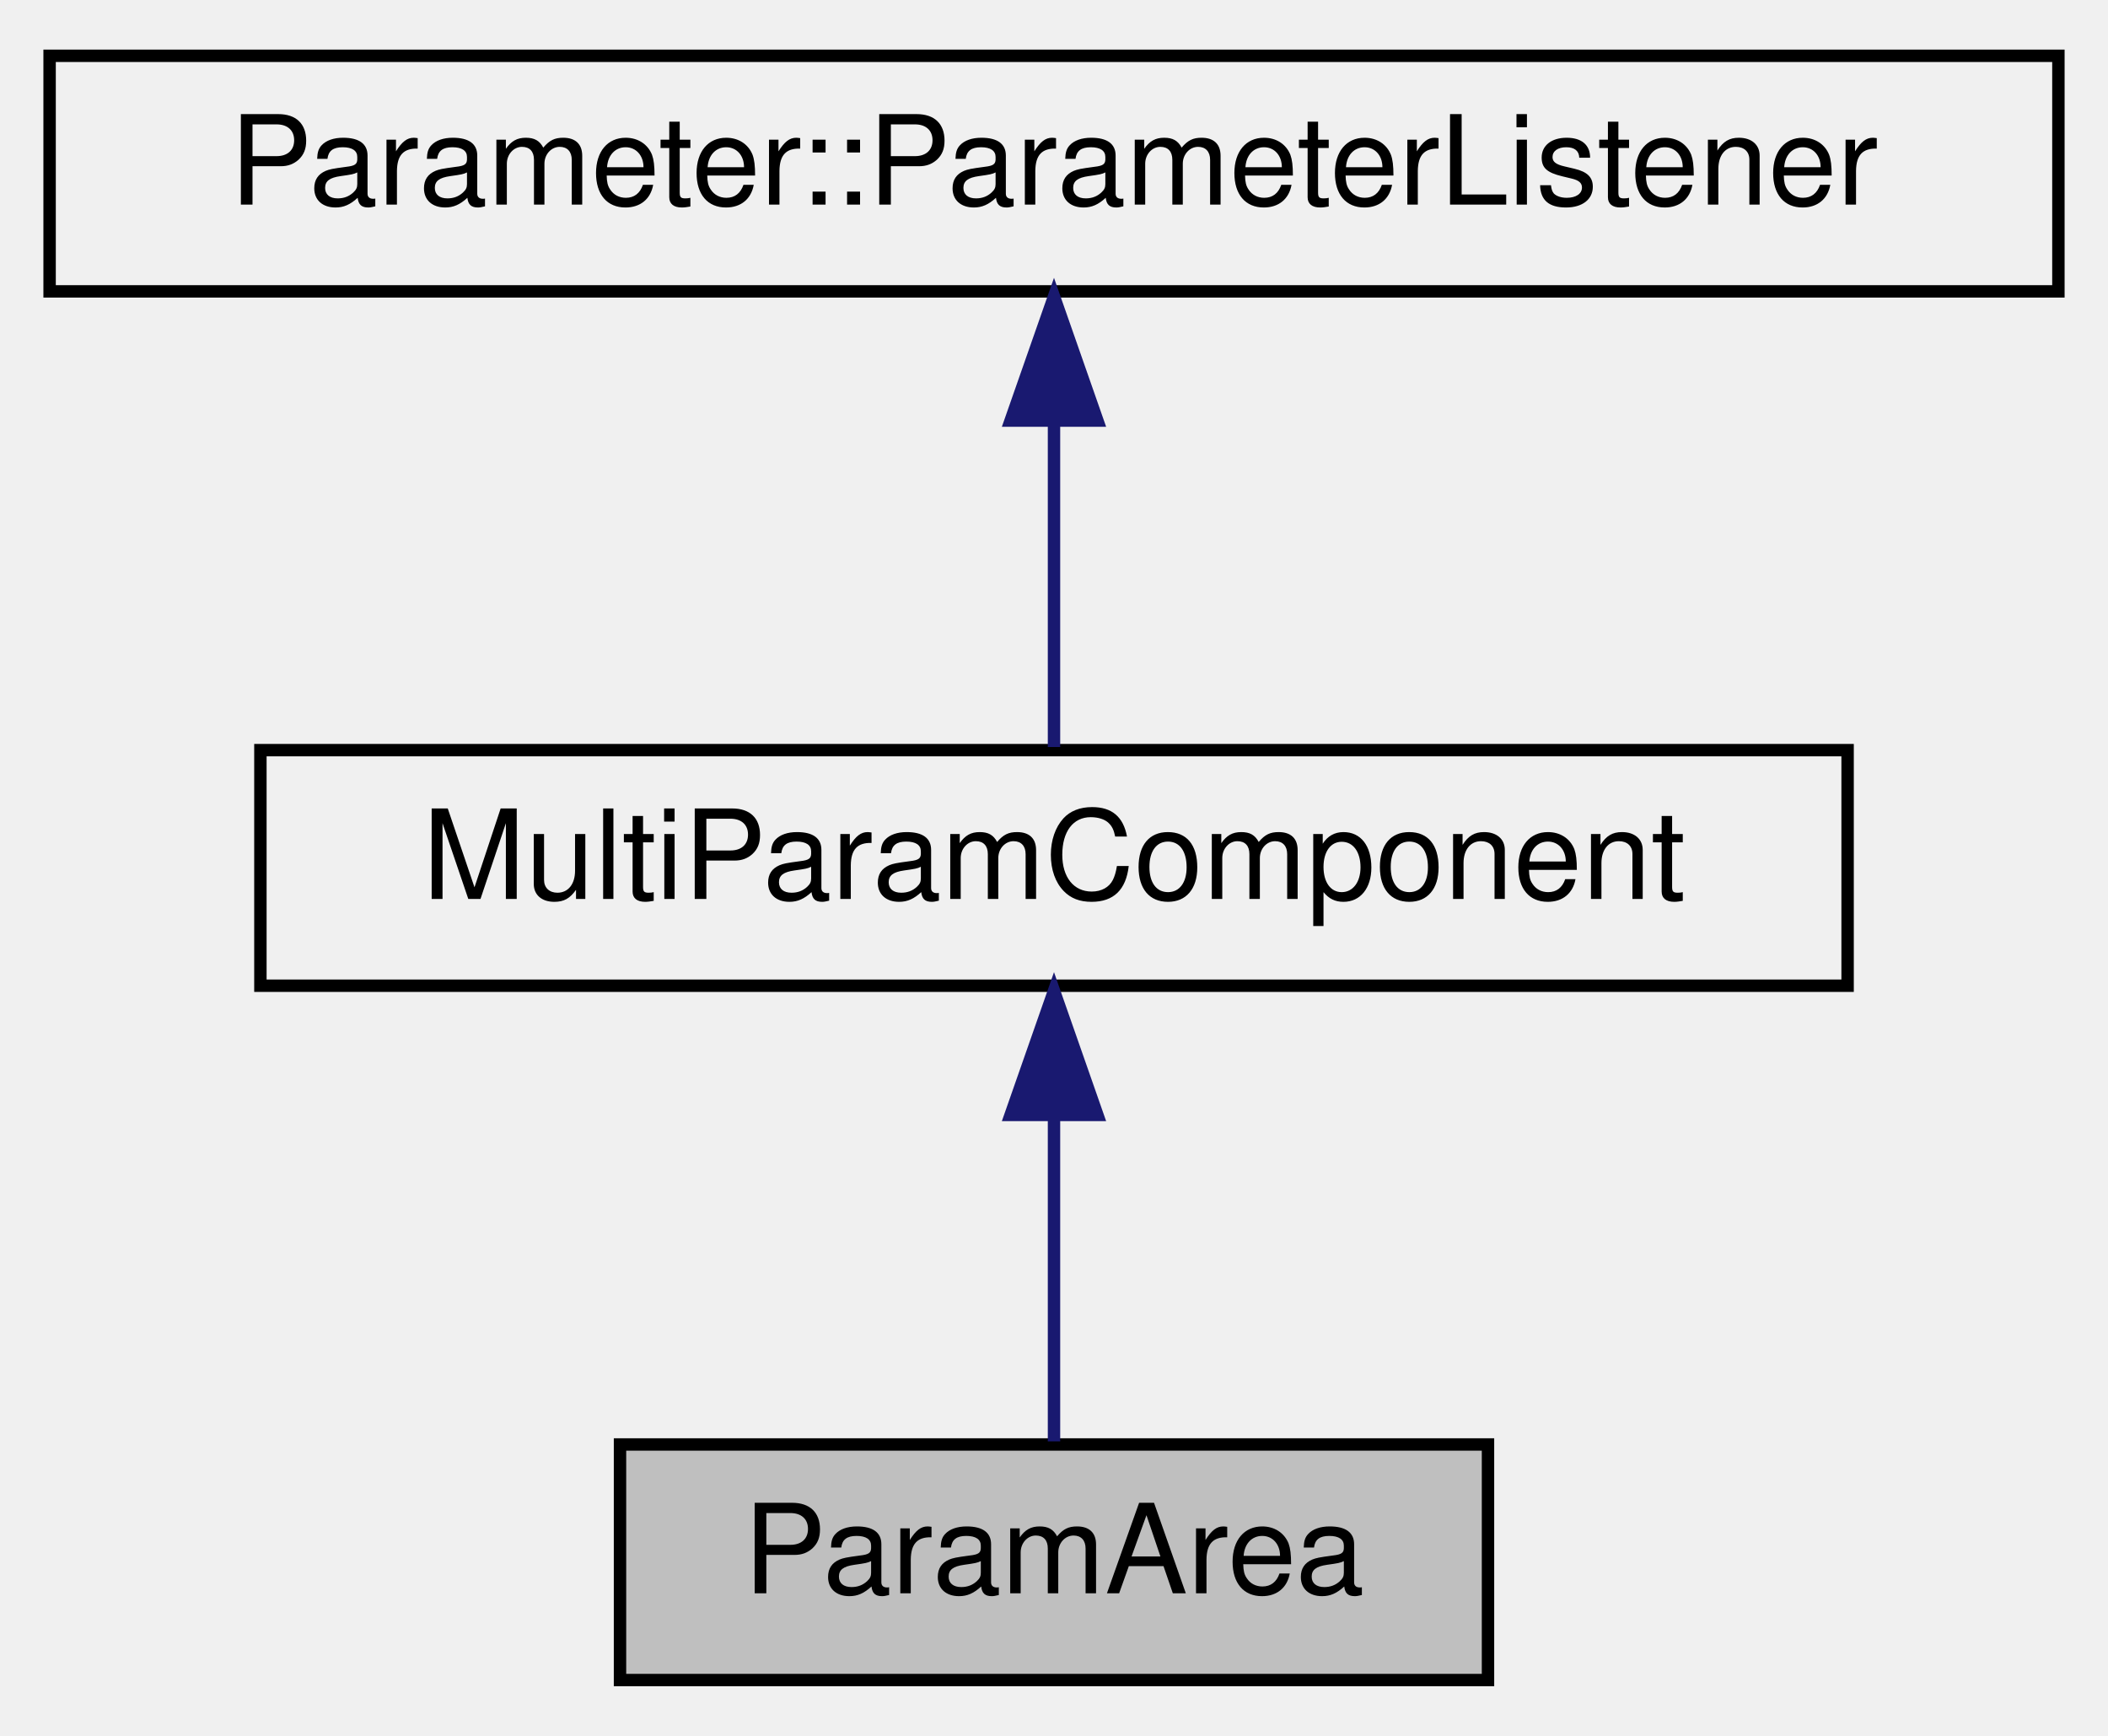
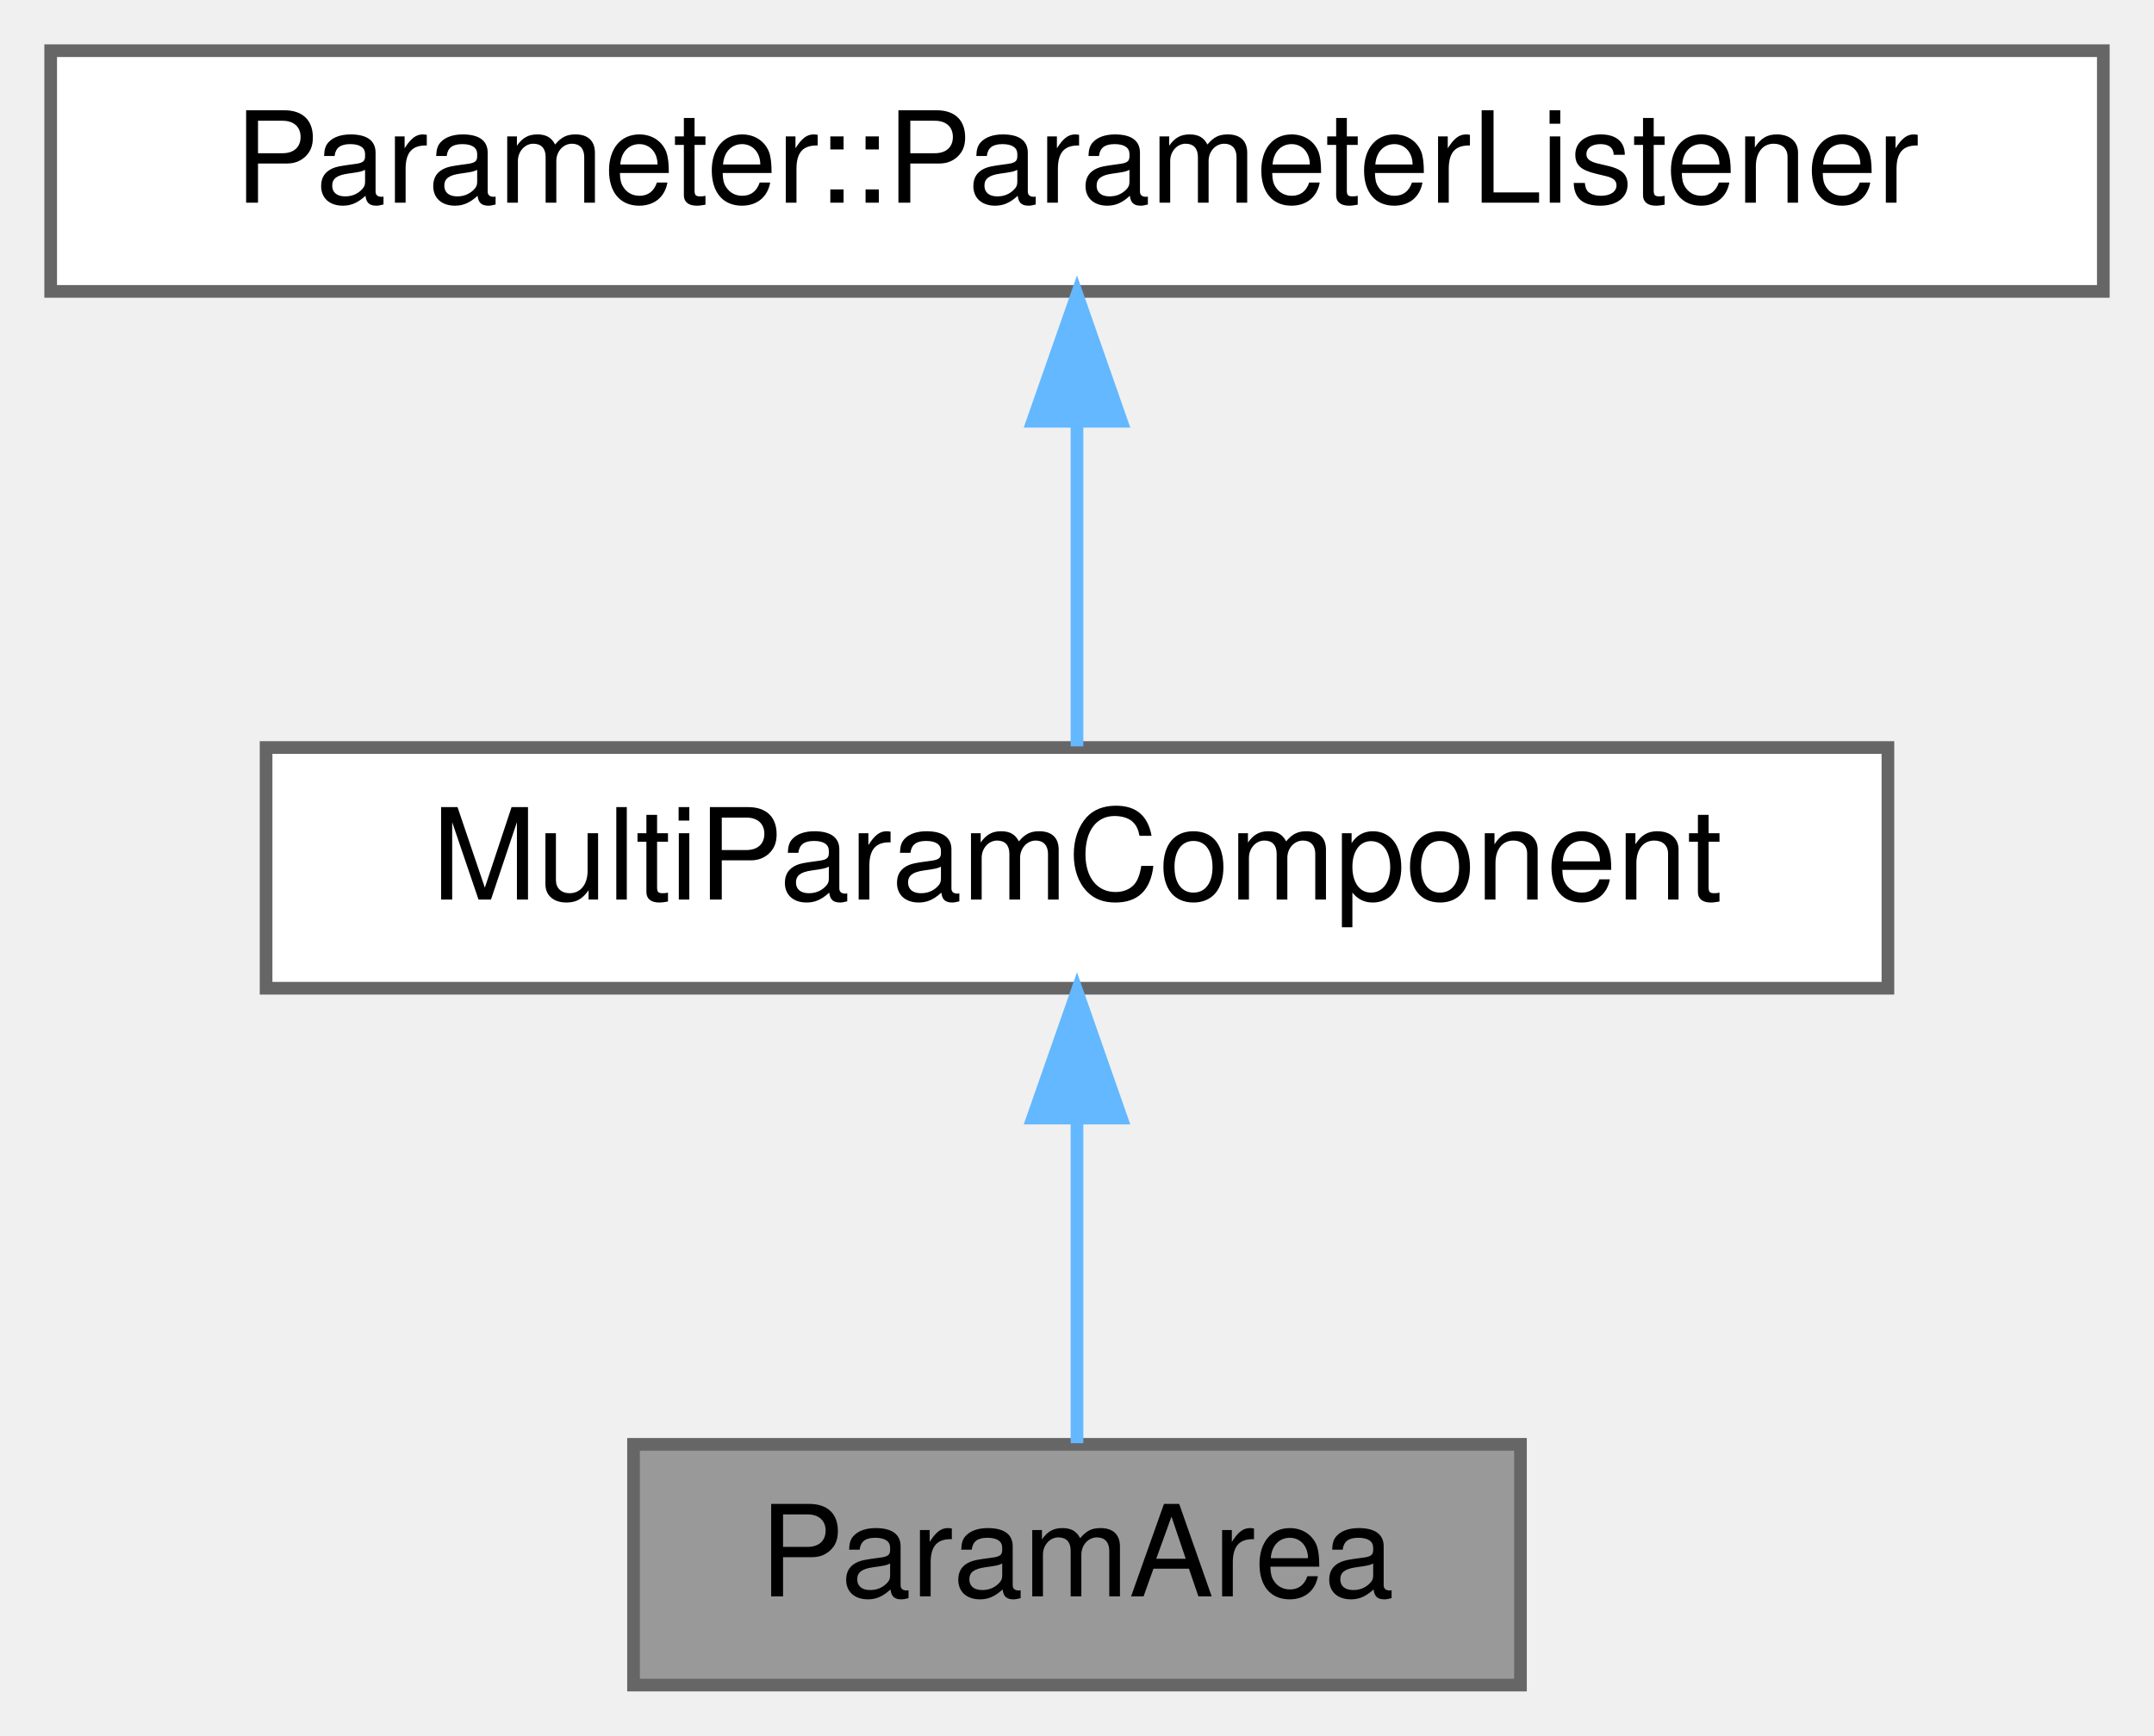
- <svg xmlns="http://www.w3.org/2000/svg" xmlns:xlink="http://www.w3.org/1999/xlink" width="170pt" height="140pt" viewBox="0.00 0.00 170.00 140.00">
-   <g id="graph0" class="graph" transform="scale(1 1) rotate(0) translate(4 136)">
-     <g id="node1" class="node">
-       <g id="a_node1">
+ <svg xmlns="http://www.w3.org/2000/svg" xmlns:xlink="http://www.w3.org/1999/xlink" width="170pt" height="137pt" viewBox="0.00 0.00 170.00 137.00">
+   <g id="graph0" class="graph" transform="scale(1 1) rotate(0) translate(4 133)">
+     <g id="Node000001" class="node">
+       <g id="a_Node000001">
        <a xlink:title="A box for graphs without a header.">
-           <polygon fill="#bfbfbf" stroke="black" points="46,-0.5 46,-19.5 116,-19.5 116,-0.5 46,-0.5" />
-           <text text-anchor="middle" x="81" y="-7.5" font-family="Helvetica,sans-Serif" font-size="10.00">ParamArea</text>
+           <polygon fill="#999999" stroke="#666666" points="116,-19 46,-19 46,0 116,0 116,-19" />
+           <text text-anchor="middle" x="81" y="-7" font-family="Helvetica,sans-Serif" font-size="10.00">ParamArea</text>
        </a>
      </g>
    </g>
-     <g id="node2" class="node">
-       <g id="a_node2">
+     <g id="Node000002" class="node">
+       <g id="a_Node000002">
        <a xlink:href="classMultiParamComponent.html" target="_top" xlink:title="A base component for controlling multiple parameters at once.">
-           <polygon fill="none" stroke="black" points="17,-56.5 17,-75.5 145,-75.5 145,-56.5 17,-56.5" />
-           <text text-anchor="middle" x="81" y="-63.5" font-family="Helvetica,sans-Serif" font-size="10.00">MultiParamComponent</text>
+           <polygon fill="white" stroke="#666666" points="145,-74 17,-74 17,-55 145,-55 145,-74" />
+           <text text-anchor="middle" x="81" y="-62" font-family="Helvetica,sans-Serif" font-size="10.00">MultiParamComponent</text>
        </a>
      </g>
    </g>
-     <g id="edge1" class="edge">
-       <path fill="none" stroke="midnightblue" d="M81,-45.8C81,-36.91 81,-26.78 81,-19.75" />
-       <polygon fill="midnightblue" stroke="midnightblue" points="77.5,-46.08 81,-56.08 84.5,-46.08 77.5,-46.08" />
-     </g>
-     <g id="node3" class="node">
-       <g id="a_node3">
-         <a xlink:href="classParameter_1_1ParameterListener.html" target="_top" xlink:title=" ">
-           <polygon fill="none" stroke="black" points="0,-112.5 0,-131.5 162,-131.5 162,-112.5 0,-112.5" />
-           <text text-anchor="middle" x="81" y="-119.5" font-family="Helvetica,sans-Serif" font-size="10.00">Parameter::ParameterListener</text>
+     <g id="edge1_Node000001_Node000002" class="edge">
+       <g id="a_edge1_Node000001_Node000002">
+         <a xlink:title=" ">
+           <path fill="none" stroke="#63b8ff" d="M81,-44.66C81,-35.93 81,-25.99 81,-19.09" />
+           <polygon fill="#63b8ff" stroke="#63b8ff" points="77.5,-44.75 81,-54.75 84.5,-44.75 77.5,-44.75" />
        </a>
      </g>
    </g>
-     <g id="edge2" class="edge">
-       <path fill="none" stroke="midnightblue" d="M81,-101.8C81,-92.91 81,-82.78 81,-75.75" />
-       <polygon fill="midnightblue" stroke="midnightblue" points="77.5,-102.08 81,-112.08 84.5,-102.08 77.5,-102.08" />
+     <g id="Node000003" class="node">
+       <g id="a_Node000003">
+         <a xlink:href="classParameter_1_1ParameterListener.html" target="_top" xlink:title=" ">
+           <polygon fill="white" stroke="#666666" points="162,-129 0,-129 0,-110 162,-110 162,-129" />
+           <text text-anchor="middle" x="81" y="-117" font-family="Helvetica,sans-Serif" font-size="10.00">Parameter::ParameterListener</text>
+         </a>
+       </g>
+     </g>
+     <g id="edge2_Node000002_Node000003" class="edge">
+       <g id="a_edge2_Node000002_Node000003">
+         <a xlink:title=" ">
+           <path fill="none" stroke="#63b8ff" d="M81,-99.66C81,-90.93 81,-80.99 81,-74.09" />
+           <polygon fill="#63b8ff" stroke="#63b8ff" points="77.5,-99.75 81,-109.75 84.5,-99.75 77.5,-99.75" />
+         </a>
+       </g>
    </g>
  </g>
</svg>
